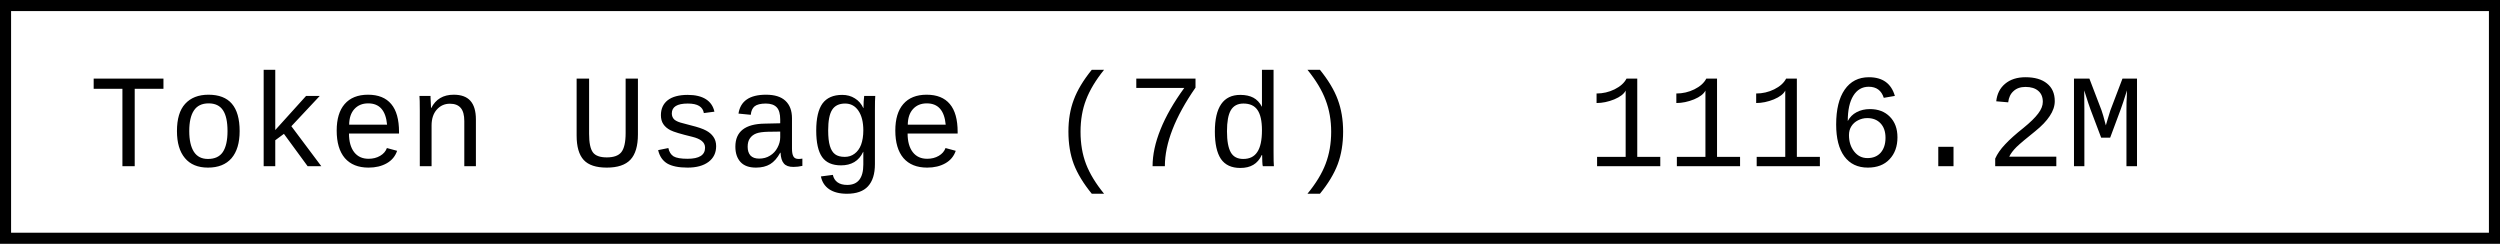
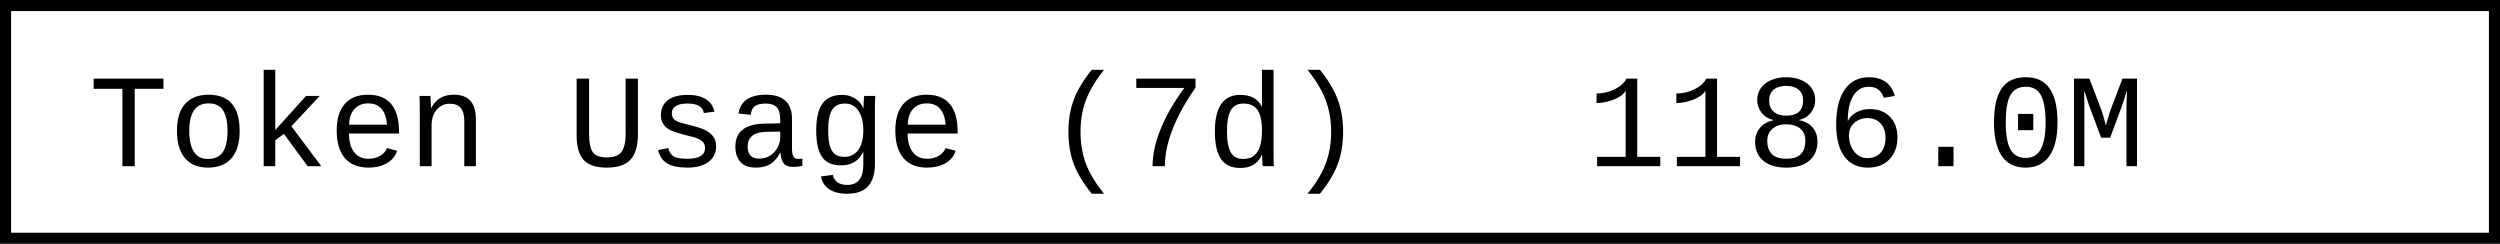
- <svg xmlns="http://www.w3.org/2000/svg" width="225.6" height="22" role="img" aria-label="Token Usage (7d): 1116.2M">
+ <svg xmlns="http://www.w3.org/2000/svg" width="225.6" height="22" role="img" aria-label="Token Usage (7d): 1186.0M">
  <rect x="0.5" y="0.5" width="224.6" height="21" fill="#fff" stroke="#000" stroke-width="1" />
  <g font-family="'Consolas','Monaco','Courier New',monospace" font-size="12" fill="#000">
    <text x="8" y="15">Token Usage (7d)</text>
-     <text x="143.2" y="15">1116.2M</text>
+     <text x="143.2" y="15">1186.0M</text>
  </g>
</svg>
